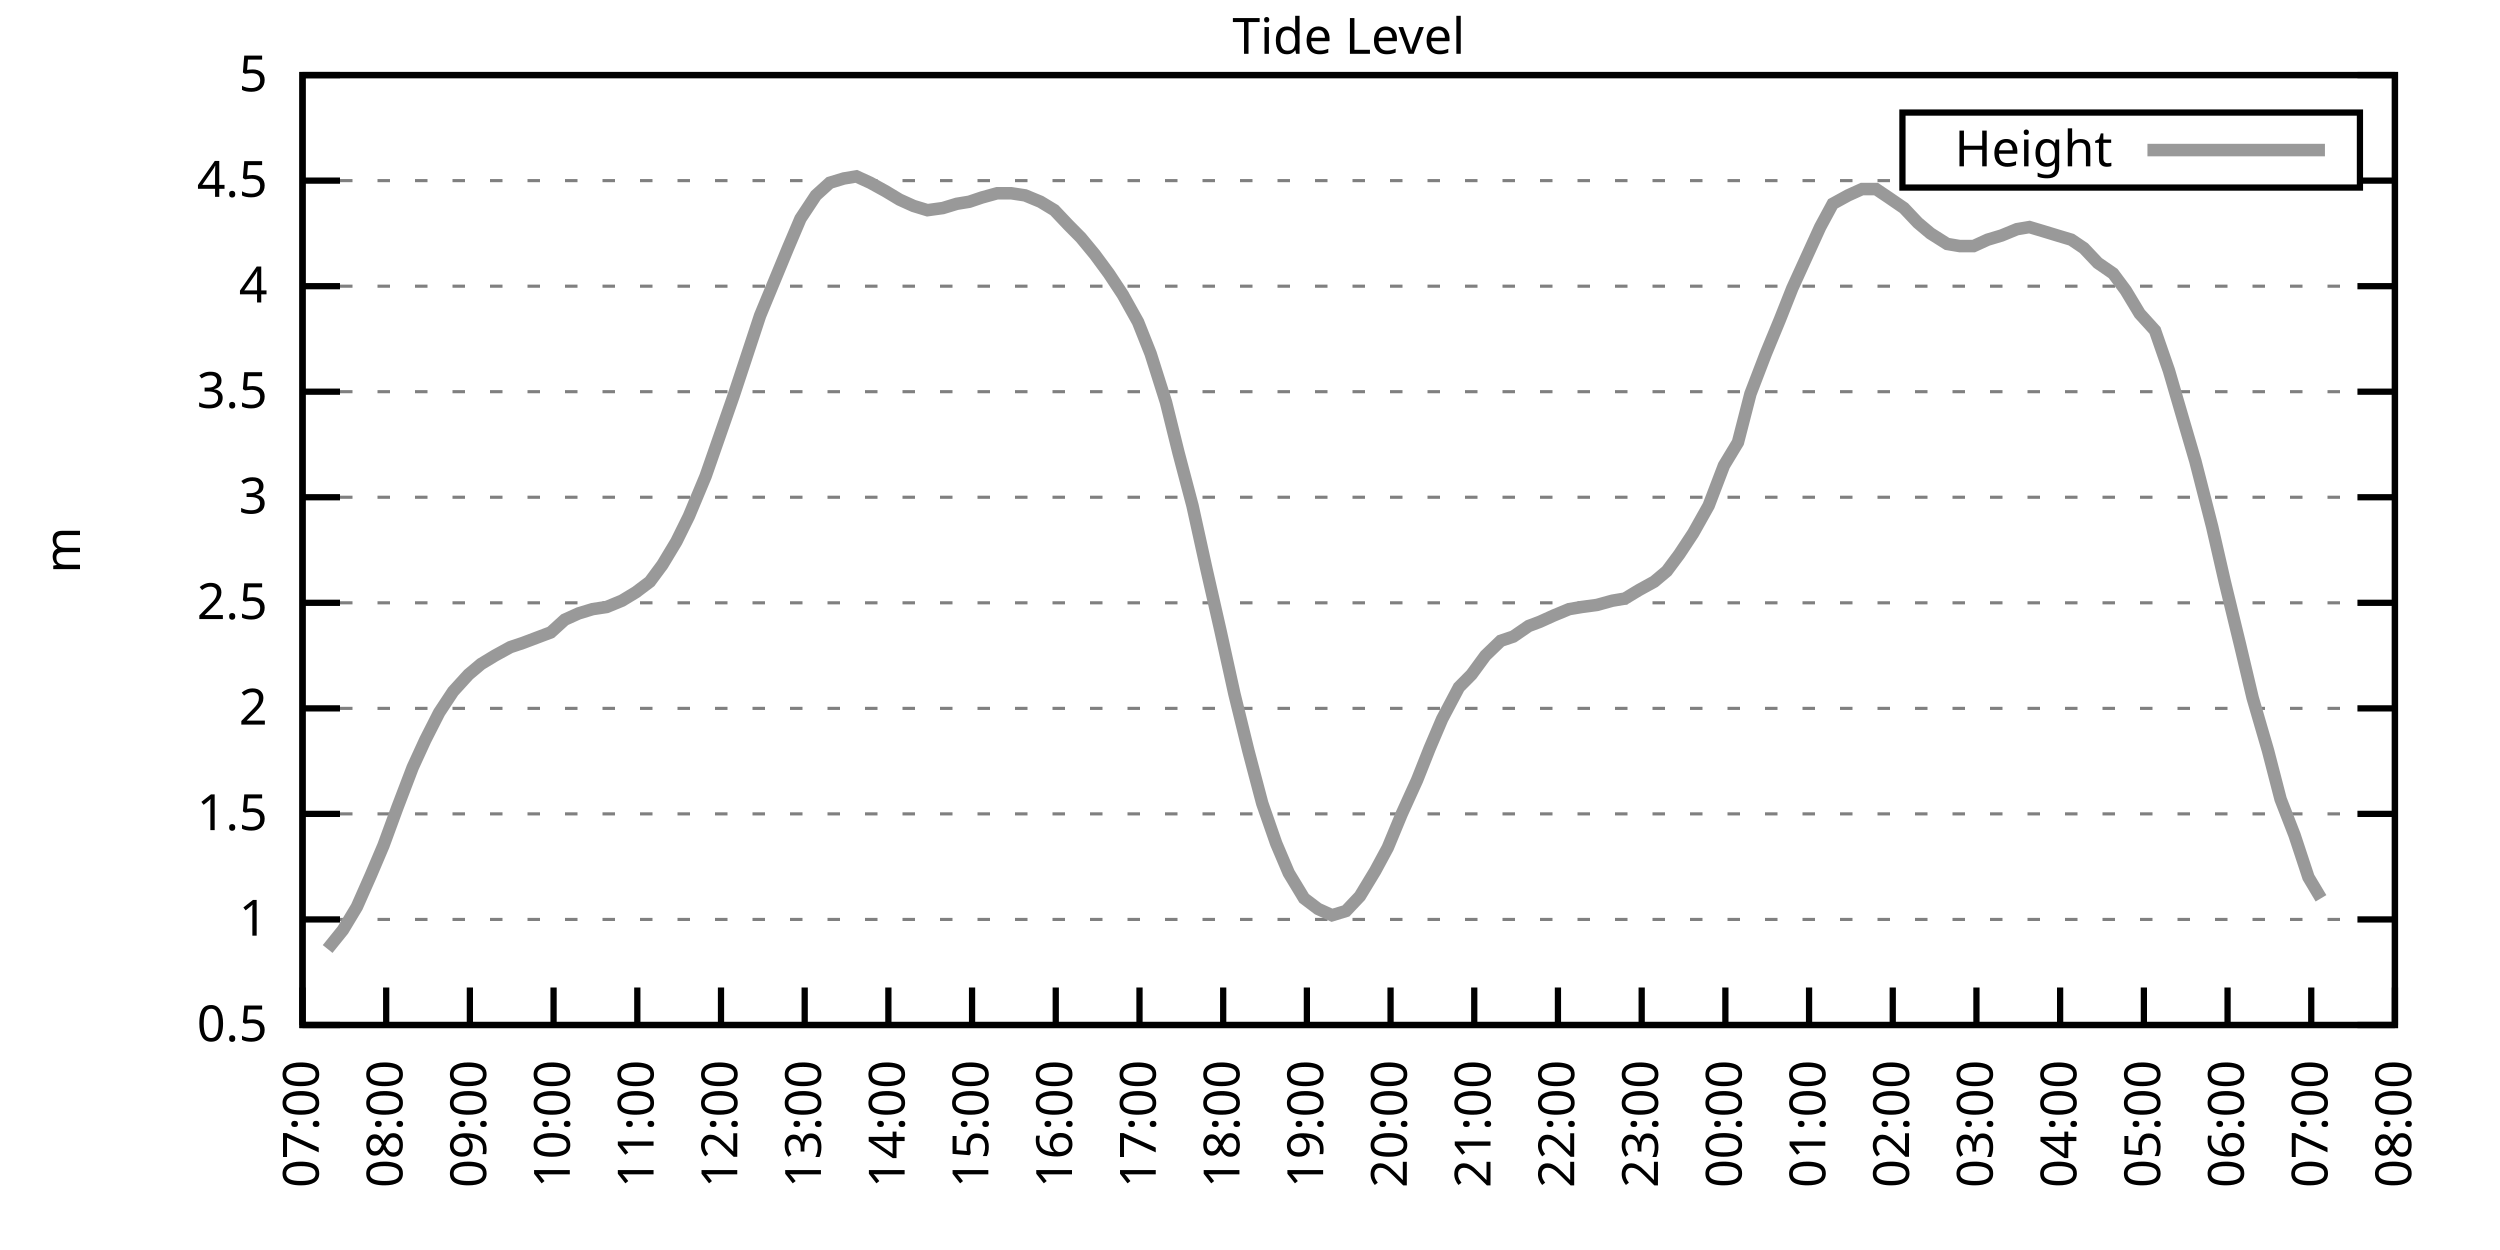
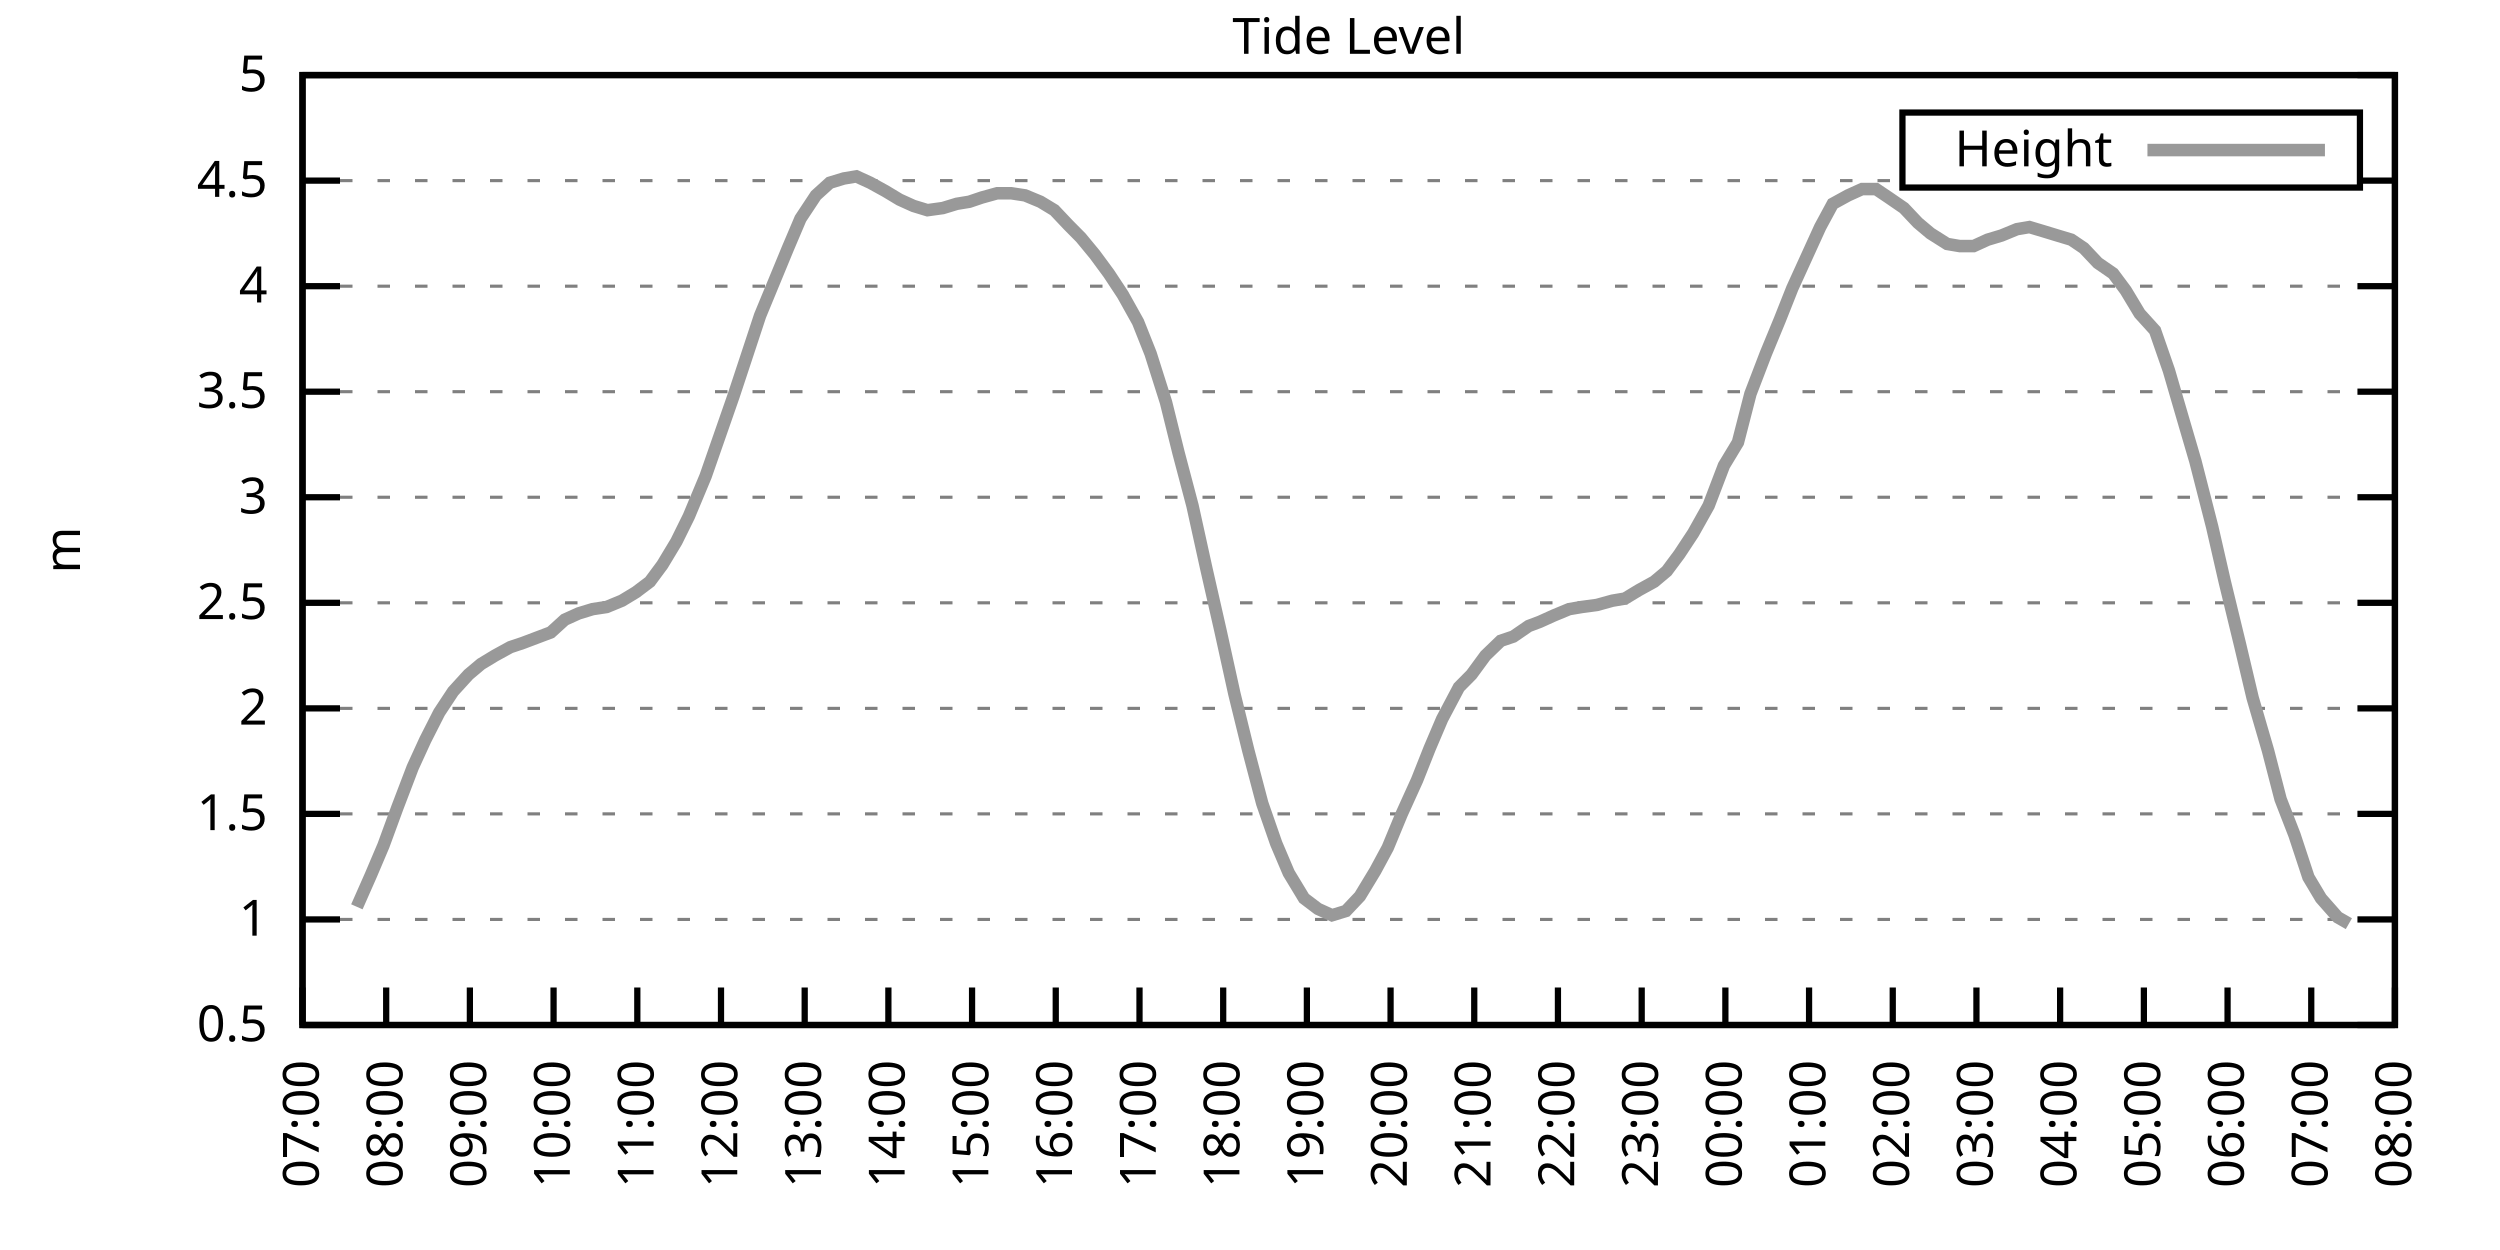
<svg xmlns="http://www.w3.org/2000/svg" xmlns:xlink="http://www.w3.org/1999/xlink" width="400" height="200" viewBox="0 0 400 200">
  <g id="gnuplot_canvas">
    <rect x="0" y="0" width="400" height="200" fill="none" />
    <defs>
      <circle id="gpDot" r="0.5" stroke-width="0.5" stroke="currentColor" />
      <path id="gpPt0" stroke-width="0.333" stroke="currentColor" d="M-1,0 h2 M0,-1 v2" />
      <path id="gpPt1" stroke-width="0.333" stroke="currentColor" d="M-1,-1 L1,1 M1,-1 L-1,1" />
      <path id="gpPt2" stroke-width="0.333" stroke="currentColor" d="M-1,0 L1,0 M0,-1 L0,1 M-1,-1 L1,1 M-1,1 L1,-1" />
      <rect id="gpPt3" stroke-width="0.333" stroke="currentColor" x="-1" y="-1" width="2" height="2" />
      <rect id="gpPt4" stroke-width="0.333" stroke="currentColor" fill="currentColor" x="-1" y="-1" width="2" height="2" />
      <circle id="gpPt5" stroke-width="0.333" stroke="currentColor" cx="0" cy="0" r="1" />
      <use xlink:href="#gpPt5" id="gpPt6" fill="currentColor" stroke="none" />
      <path id="gpPt7" stroke-width="0.333" stroke="currentColor" d="M0,-1.33 L-1.33,0.67 L1.33,0.67 z" />
      <use xlink:href="#gpPt7" id="gpPt8" fill="currentColor" stroke="none" />
      <use xlink:href="#gpPt7" id="gpPt9" stroke="currentColor" transform="rotate(180)" />
      <use xlink:href="#gpPt9" id="gpPt10" fill="currentColor" stroke="none" />
      <use xlink:href="#gpPt3" id="gpPt11" stroke="currentColor" transform="rotate(45)" />
      <use xlink:href="#gpPt11" id="gpPt12" fill="currentColor" stroke="none" />
      <path id="gpPt13" stroke-width="0.333" stroke="currentColor" d="M0,1.330 L1.265,0.411 L0.782,-1.067 L-0.782,-1.076 L-1.265,0.411 z" />
      <use xlink:href="#gpPt13" id="gpPt14" fill="currentColor" stroke="none" />
      <filter id="textbox" filterUnits="objectBoundingBox" x="0" y="0" height="1" width="1">
        <feFlood flood-color="white" flood-opacity="1" result="bgnd" />
        <feComposite in="SourceGraphic" in2="bgnd" operator="atop" />
      </filter>
      <filter id="greybox" filterUnits="objectBoundingBox" x="0" y="0" height="1" width="1">
        <feFlood flood-color="lightgrey" flood-opacity="1" result="grey" />
        <feComposite in="SourceGraphic" in2="grey" operator="atop" />
      </filter>
    </defs>
    <g fill="none" color="white" stroke="currentColor" stroke-width="1.00" stroke-linecap="butt" stroke-linejoin="miter">
</g>
    <g fill="none" color="black" stroke="currentColor" stroke-width="1.00" stroke-linecap="butt" stroke-linejoin="miter">
      <g stroke="none" shape-rendering="crispEdges">
        <polygon fill="rgb(255, 255, 255)" points="48.40,164.00 383.18,164.00 383.18,12.02 48.40,12.02 " />
      </g>
    </g>
    <g fill="none" color="black" stroke="currentColor" stroke-width="1.00" stroke-linecap="butt" stroke-linejoin="miter">
</g>
    <g fill="none" color="black" stroke="black" stroke-width="0.50" stroke-linecap="butt" stroke-linejoin="miter">
</g>
    <g fill="none" color="gray" stroke="currentColor" stroke-width="0.50" stroke-linecap="butt" stroke-linejoin="miter">
      <path stroke="gray" stroke-dasharray="2,4" class="gridline" d="M48.40,164.00 L383.19,164.00  " />
    </g>
    <g fill="none" color="gray" stroke="gray" stroke-width="1.00" stroke-linecap="butt" stroke-linejoin="miter">
</g>
    <g fill="none" color="black" stroke="currentColor" stroke-width="1.00" stroke-linecap="butt" stroke-linejoin="miter">
      <path stroke="black" d="M48.40,164.00 L54.40,164.00 M383.19,164.00 L377.19,164.00  " />
      <g transform="translate(42.80,166.60)" stroke="none" fill="black" font-family="Sans" font-size="8.00" text-anchor="end">
        <text>
          <tspan font-family="Sans"> 0.5</tspan>
        </text>
      </g>
    </g>
    <g fill="none" color="black" stroke="currentColor" stroke-width="1.00" stroke-linecap="butt" stroke-linejoin="miter">
</g>
    <g fill="none" color="black" stroke="black" stroke-width="0.50" stroke-linecap="butt" stroke-linejoin="miter">
</g>
    <g fill="none" color="gray" stroke="currentColor" stroke-width="0.50" stroke-linecap="butt" stroke-linejoin="miter">
      <path stroke="gray" stroke-dasharray="2,4" class="gridline" d="M48.40,147.11 L383.19,147.11  " />
    </g>
    <g fill="none" color="gray" stroke="gray" stroke-width="1.00" stroke-linecap="butt" stroke-linejoin="miter">
</g>
    <g fill="none" color="black" stroke="currentColor" stroke-width="1.00" stroke-linecap="butt" stroke-linejoin="miter">
      <path stroke="black" d="M48.40,147.11 L54.40,147.11 M383.19,147.11 L377.19,147.11  " />
      <g transform="translate(42.80,149.71)" stroke="none" fill="black" font-family="Sans" font-size="8.00" text-anchor="end">
        <text>
          <tspan font-family="Sans"> 1</tspan>
        </text>
      </g>
    </g>
    <g fill="none" color="black" stroke="currentColor" stroke-width="1.00" stroke-linecap="butt" stroke-linejoin="miter">
</g>
    <g fill="none" color="black" stroke="black" stroke-width="0.50" stroke-linecap="butt" stroke-linejoin="miter">
</g>
    <g fill="none" color="gray" stroke="currentColor" stroke-width="0.50" stroke-linecap="butt" stroke-linejoin="miter">
      <path stroke="gray" stroke-dasharray="2,4" class="gridline" d="M48.40,130.22 L383.19,130.22  " />
    </g>
    <g fill="none" color="gray" stroke="gray" stroke-width="1.00" stroke-linecap="butt" stroke-linejoin="miter">
</g>
    <g fill="none" color="black" stroke="currentColor" stroke-width="1.00" stroke-linecap="butt" stroke-linejoin="miter">
      <path stroke="black" d="M48.40,130.22 L54.40,130.22 M383.19,130.22 L377.19,130.22  " />
      <g transform="translate(42.80,132.82)" stroke="none" fill="black" font-family="Sans" font-size="8.00" text-anchor="end">
        <text>
          <tspan font-family="Sans"> 1.5</tspan>
        </text>
      </g>
    </g>
    <g fill="none" color="black" stroke="currentColor" stroke-width="1.00" stroke-linecap="butt" stroke-linejoin="miter">
</g>
    <g fill="none" color="black" stroke="black" stroke-width="0.50" stroke-linecap="butt" stroke-linejoin="miter">
</g>
    <g fill="none" color="gray" stroke="currentColor" stroke-width="0.50" stroke-linecap="butt" stroke-linejoin="miter">
      <path stroke="gray" stroke-dasharray="2,4" class="gridline" d="M48.40,113.34 L383.19,113.34  " />
    </g>
    <g fill="none" color="gray" stroke="gray" stroke-width="1.00" stroke-linecap="butt" stroke-linejoin="miter">
</g>
    <g fill="none" color="black" stroke="currentColor" stroke-width="1.00" stroke-linecap="butt" stroke-linejoin="miter">
      <path stroke="black" d="M48.40,113.34 L54.40,113.34 M383.19,113.34 L377.19,113.34  " />
      <g transform="translate(42.80,115.94)" stroke="none" fill="black" font-family="Sans" font-size="8.00" text-anchor="end">
        <text>
          <tspan font-family="Sans"> 2</tspan>
        </text>
      </g>
    </g>
    <g fill="none" color="black" stroke="currentColor" stroke-width="1.00" stroke-linecap="butt" stroke-linejoin="miter">
</g>
    <g fill="none" color="black" stroke="black" stroke-width="0.50" stroke-linecap="butt" stroke-linejoin="miter">
</g>
    <g fill="none" color="gray" stroke="currentColor" stroke-width="0.50" stroke-linecap="butt" stroke-linejoin="miter">
      <path stroke="gray" stroke-dasharray="2,4" class="gridline" d="M48.40,96.45 L383.19,96.45  " />
    </g>
    <g fill="none" color="gray" stroke="gray" stroke-width="1.00" stroke-linecap="butt" stroke-linejoin="miter">
</g>
    <g fill="none" color="black" stroke="currentColor" stroke-width="1.00" stroke-linecap="butt" stroke-linejoin="miter">
      <path stroke="black" d="M48.40,96.45 L54.40,96.45 M383.19,96.45 L377.19,96.45  " />
      <g transform="translate(42.80,99.05)" stroke="none" fill="black" font-family="Sans" font-size="8.00" text-anchor="end">
        <text>
          <tspan font-family="Sans"> 2.5</tspan>
        </text>
      </g>
    </g>
    <g fill="none" color="black" stroke="currentColor" stroke-width="1.00" stroke-linecap="butt" stroke-linejoin="miter">
</g>
    <g fill="none" color="black" stroke="black" stroke-width="0.50" stroke-linecap="butt" stroke-linejoin="miter">
</g>
    <g fill="none" color="gray" stroke="currentColor" stroke-width="0.50" stroke-linecap="butt" stroke-linejoin="miter">
      <path stroke="gray" stroke-dasharray="2,4" class="gridline" d="M48.40,79.56 L383.19,79.56  " />
    </g>
    <g fill="none" color="gray" stroke="gray" stroke-width="1.00" stroke-linecap="butt" stroke-linejoin="miter">
</g>
    <g fill="none" color="black" stroke="currentColor" stroke-width="1.00" stroke-linecap="butt" stroke-linejoin="miter">
      <path stroke="black" d="M48.40,79.56 L54.40,79.56 M383.19,79.56 L377.19,79.56  " />
      <g transform="translate(42.80,82.16)" stroke="none" fill="black" font-family="Sans" font-size="8.00" text-anchor="end">
        <text>
          <tspan font-family="Sans"> 3</tspan>
        </text>
      </g>
    </g>
    <g fill="none" color="black" stroke="currentColor" stroke-width="1.00" stroke-linecap="butt" stroke-linejoin="miter">
</g>
    <g fill="none" color="black" stroke="black" stroke-width="0.50" stroke-linecap="butt" stroke-linejoin="miter">
</g>
    <g fill="none" color="gray" stroke="currentColor" stroke-width="0.50" stroke-linecap="butt" stroke-linejoin="miter">
      <path stroke="gray" stroke-dasharray="2,4" class="gridline" d="M48.40,62.67 L383.19,62.67  " />
    </g>
    <g fill="none" color="gray" stroke="gray" stroke-width="1.00" stroke-linecap="butt" stroke-linejoin="miter">
</g>
    <g fill="none" color="black" stroke="currentColor" stroke-width="1.00" stroke-linecap="butt" stroke-linejoin="miter">
      <path stroke="black" d="M48.40,62.67 L54.40,62.67 M383.19,62.67 L377.19,62.67  " />
      <g transform="translate(42.80,65.27)" stroke="none" fill="black" font-family="Sans" font-size="8.00" text-anchor="end">
        <text>
          <tspan font-family="Sans"> 3.5</tspan>
        </text>
      </g>
    </g>
    <g fill="none" color="black" stroke="currentColor" stroke-width="1.00" stroke-linecap="butt" stroke-linejoin="miter">
</g>
    <g fill="none" color="black" stroke="black" stroke-width="0.50" stroke-linecap="butt" stroke-linejoin="miter">
</g>
    <g fill="none" color="gray" stroke="currentColor" stroke-width="0.50" stroke-linecap="butt" stroke-linejoin="miter">
      <path stroke="gray" stroke-dasharray="2,4" class="gridline" d="M48.40,45.79 L383.19,45.79  " />
    </g>
    <g fill="none" color="gray" stroke="gray" stroke-width="1.00" stroke-linecap="butt" stroke-linejoin="miter">
</g>
    <g fill="none" color="black" stroke="currentColor" stroke-width="1.00" stroke-linecap="butt" stroke-linejoin="miter">
      <path stroke="black" d="M48.40,45.79 L54.40,45.79 M383.19,45.79 L377.19,45.79  " />
      <g transform="translate(42.80,48.39)" stroke="none" fill="black" font-family="Sans" font-size="8.00" text-anchor="end">
        <text>
          <tspan font-family="Sans"> 4</tspan>
        </text>
      </g>
    </g>
    <g fill="none" color="black" stroke="currentColor" stroke-width="1.00" stroke-linecap="butt" stroke-linejoin="miter">
</g>
    <g fill="none" color="black" stroke="black" stroke-width="0.50" stroke-linecap="butt" stroke-linejoin="miter">
</g>
    <g fill="none" color="gray" stroke="currentColor" stroke-width="0.50" stroke-linecap="butt" stroke-linejoin="miter">
      <path stroke="gray" stroke-dasharray="2,4" class="gridline" d="M48.40,28.90 L304.39,28.90 M377.59,28.90 L383.19,28.90  " />
    </g>
    <g fill="none" color="gray" stroke="gray" stroke-width="1.00" stroke-linecap="butt" stroke-linejoin="miter">
</g>
    <g fill="none" color="black" stroke="currentColor" stroke-width="1.00" stroke-linecap="butt" stroke-linejoin="miter">
      <path stroke="black" d="M48.40,28.90 L54.40,28.90 M383.19,28.90 L377.19,28.90  " />
      <g transform="translate(42.80,31.50)" stroke="none" fill="black" font-family="Sans" font-size="8.00" text-anchor="end">
        <text>
          <tspan font-family="Sans"> 4.5</tspan>
        </text>
      </g>
    </g>
    <g fill="none" color="black" stroke="currentColor" stroke-width="1.00" stroke-linecap="butt" stroke-linejoin="miter">
</g>
    <g fill="none" color="black" stroke="black" stroke-width="0.50" stroke-linecap="butt" stroke-linejoin="miter">
</g>
    <g fill="none" color="gray" stroke="currentColor" stroke-width="0.50" stroke-linecap="butt" stroke-linejoin="miter">
      <path stroke="gray" stroke-dasharray="2,4" class="gridline" d="M48.40,12.01 L383.19,12.01  " />
    </g>
    <g fill="none" color="gray" stroke="gray" stroke-width="1.00" stroke-linecap="butt" stroke-linejoin="miter">
</g>
    <g fill="none" color="black" stroke="currentColor" stroke-width="1.00" stroke-linecap="butt" stroke-linejoin="miter">
      <path stroke="black" d="M48.40,12.01 L54.40,12.01 M383.19,12.01 L377.19,12.01  " />
      <g transform="translate(42.80,14.61)" stroke="none" fill="black" font-family="Sans" font-size="8.00" text-anchor="end">
        <text>
          <tspan font-family="Sans"> 5</tspan>
        </text>
      </g>
    </g>
    <g fill="none" color="black" stroke="currentColor" stroke-width="1.00" stroke-linecap="butt" stroke-linejoin="miter">
      <path stroke="black" d="M48.40,164.00 L48.40,158.00  " />
      <g transform="translate(51.00,169.60) rotate(270.00)" stroke="none" fill="black" font-family="Sans" font-size="8.00" text-anchor="end">
        <text>
          <tspan font-family="Sans">07:00</tspan>
        </text>
      </g>
    </g>
    <g fill="none" color="black" stroke="currentColor" stroke-width="1.00" stroke-linecap="butt" stroke-linejoin="miter">
      <path stroke="black" d="M61.79,164.00 L61.79,158.00  " />
      <g transform="translate(64.39,169.60) rotate(270.00)" stroke="none" fill="black" font-family="Sans" font-size="8.00" text-anchor="end">
        <text>
          <tspan font-family="Sans">08:00</tspan>
        </text>
      </g>
    </g>
    <g fill="none" color="black" stroke="currentColor" stroke-width="1.00" stroke-linecap="butt" stroke-linejoin="miter">
      <path stroke="black" d="M75.18,164.00 L75.18,158.00  " />
      <g transform="translate(77.78,169.60) rotate(270.00)" stroke="none" fill="black" font-family="Sans" font-size="8.00" text-anchor="end">
        <text>
          <tspan font-family="Sans">09:00</tspan>
        </text>
      </g>
    </g>
    <g fill="none" color="black" stroke="currentColor" stroke-width="1.00" stroke-linecap="butt" stroke-linejoin="miter">
      <path stroke="black" d="M88.57,164.00 L88.57,158.00  " />
      <g transform="translate(91.17,169.60) rotate(270.00)" stroke="none" fill="black" font-family="Sans" font-size="8.00" text-anchor="end">
        <text>
          <tspan font-family="Sans">10:00</tspan>
        </text>
      </g>
    </g>
    <g fill="none" color="black" stroke="currentColor" stroke-width="1.00" stroke-linecap="butt" stroke-linejoin="miter">
      <path stroke="black" d="M101.97,164.00 L101.97,158.00  " />
      <g transform="translate(104.57,169.60) rotate(270.00)" stroke="none" fill="black" font-family="Sans" font-size="8.00" text-anchor="end">
        <text>
          <tspan font-family="Sans">11:00</tspan>
        </text>
      </g>
    </g>
    <g fill="none" color="black" stroke="currentColor" stroke-width="1.00" stroke-linecap="butt" stroke-linejoin="miter">
      <path stroke="black" d="M115.36,164.00 L115.36,158.00  " />
      <g transform="translate(117.96,169.60) rotate(270.00)" stroke="none" fill="black" font-family="Sans" font-size="8.00" text-anchor="end">
        <text>
          <tspan font-family="Sans">12:00</tspan>
        </text>
      </g>
    </g>
    <g fill="none" color="black" stroke="currentColor" stroke-width="1.00" stroke-linecap="butt" stroke-linejoin="miter">
      <path stroke="black" d="M128.75,164.00 L128.75,158.00  " />
      <g transform="translate(131.35,169.60) rotate(270.00)" stroke="none" fill="black" font-family="Sans" font-size="8.00" text-anchor="end">
        <text>
          <tspan font-family="Sans">13:00</tspan>
        </text>
      </g>
    </g>
    <g fill="none" color="black" stroke="currentColor" stroke-width="1.00" stroke-linecap="butt" stroke-linejoin="miter">
      <path stroke="black" d="M142.14,164.00 L142.14,158.00  " />
      <g transform="translate(144.74,169.60) rotate(270.00)" stroke="none" fill="black" font-family="Sans" font-size="8.00" text-anchor="end">
        <text>
          <tspan font-family="Sans">14:00</tspan>
        </text>
      </g>
    </g>
    <g fill="none" color="black" stroke="currentColor" stroke-width="1.00" stroke-linecap="butt" stroke-linejoin="miter">
      <path stroke="black" d="M155.53,164.00 L155.53,158.00  " />
      <g transform="translate(158.13,169.60) rotate(270.00)" stroke="none" fill="black" font-family="Sans" font-size="8.00" text-anchor="end">
        <text>
          <tspan font-family="Sans">15:00</tspan>
        </text>
      </g>
    </g>
    <g fill="none" color="black" stroke="currentColor" stroke-width="1.00" stroke-linecap="butt" stroke-linejoin="miter">
      <path stroke="black" d="M168.92,164.00 L168.92,158.00  " />
      <g transform="translate(171.52,169.60) rotate(270.00)" stroke="none" fill="black" font-family="Sans" font-size="8.00" text-anchor="end">
        <text>
          <tspan font-family="Sans">16:00</tspan>
        </text>
      </g>
    </g>
    <g fill="none" color="black" stroke="currentColor" stroke-width="1.00" stroke-linecap="butt" stroke-linejoin="miter">
      <path stroke="black" d="M182.32,164.00 L182.32,158.00  " />
      <g transform="translate(184.92,169.60) rotate(270.00)" stroke="none" fill="black" font-family="Sans" font-size="8.00" text-anchor="end">
        <text>
          <tspan font-family="Sans">17:00</tspan>
        </text>
      </g>
    </g>
    <g fill="none" color="black" stroke="currentColor" stroke-width="1.00" stroke-linecap="butt" stroke-linejoin="miter">
      <path stroke="black" d="M195.71,164.00 L195.71,158.00  " />
      <g transform="translate(198.31,169.60) rotate(270.00)" stroke="none" fill="black" font-family="Sans" font-size="8.00" text-anchor="end">
        <text>
          <tspan font-family="Sans">18:00</tspan>
        </text>
      </g>
    </g>
    <g fill="none" color="black" stroke="currentColor" stroke-width="1.00" stroke-linecap="butt" stroke-linejoin="miter">
      <path stroke="black" d="M209.10,164.00 L209.10,158.00  " />
      <g transform="translate(211.70,169.60) rotate(270.00)" stroke="none" fill="black" font-family="Sans" font-size="8.00" text-anchor="end">
        <text>
          <tspan font-family="Sans">19:00</tspan>
        </text>
      </g>
    </g>
    <g fill="none" color="black" stroke="currentColor" stroke-width="1.00" stroke-linecap="butt" stroke-linejoin="miter">
      <path stroke="black" d="M222.49,164.00 L222.49,158.00  " />
      <g transform="translate(225.09,169.60) rotate(270.00)" stroke="none" fill="black" font-family="Sans" font-size="8.00" text-anchor="end">
        <text>
          <tspan font-family="Sans">20:00</tspan>
        </text>
      </g>
    </g>
    <g fill="none" color="black" stroke="currentColor" stroke-width="1.00" stroke-linecap="butt" stroke-linejoin="miter">
      <path stroke="black" d="M235.88,164.00 L235.88,158.00  " />
      <g transform="translate(238.48,169.60) rotate(270.00)" stroke="none" fill="black" font-family="Sans" font-size="8.00" text-anchor="end">
        <text>
          <tspan font-family="Sans">21:00</tspan>
        </text>
      </g>
    </g>
    <g fill="none" color="black" stroke="currentColor" stroke-width="1.00" stroke-linecap="butt" stroke-linejoin="miter">
      <path stroke="black" d="M249.27,164.00 L249.27,158.00  " />
      <g transform="translate(251.87,169.60) rotate(270.00)" stroke="none" fill="black" font-family="Sans" font-size="8.00" text-anchor="end">
        <text>
          <tspan font-family="Sans">22:00</tspan>
        </text>
      </g>
    </g>
    <g fill="none" color="black" stroke="currentColor" stroke-width="1.00" stroke-linecap="butt" stroke-linejoin="miter">
      <path stroke="black" d="M262.67,164.00 L262.67,158.00  " />
      <g transform="translate(265.27,169.60) rotate(270.00)" stroke="none" fill="black" font-family="Sans" font-size="8.00" text-anchor="end">
        <text>
          <tspan font-family="Sans">23:00</tspan>
        </text>
      </g>
    </g>
    <g fill="none" color="black" stroke="currentColor" stroke-width="1.00" stroke-linecap="butt" stroke-linejoin="miter">
      <path stroke="black" d="M276.06,164.00 L276.06,158.00  " />
      <g transform="translate(278.66,169.60) rotate(270.00)" stroke="none" fill="black" font-family="Sans" font-size="8.00" text-anchor="end">
        <text>
          <tspan font-family="Sans">00:00</tspan>
        </text>
      </g>
    </g>
    <g fill="none" color="black" stroke="currentColor" stroke-width="1.00" stroke-linecap="butt" stroke-linejoin="miter">
      <path stroke="black" d="M289.45,164.00 L289.45,158.00  " />
      <g transform="translate(292.05,169.60) rotate(270.00)" stroke="none" fill="black" font-family="Sans" font-size="8.00" text-anchor="end">
        <text>
          <tspan font-family="Sans">01:00</tspan>
        </text>
      </g>
    </g>
    <g fill="none" color="black" stroke="currentColor" stroke-width="1.00" stroke-linecap="butt" stroke-linejoin="miter">
      <path stroke="black" d="M302.84,164.00 L302.84,158.00  " />
      <g transform="translate(305.44,169.60) rotate(270.00)" stroke="none" fill="black" font-family="Sans" font-size="8.00" text-anchor="end">
        <text>
          <tspan font-family="Sans">02:00</tspan>
        </text>
      </g>
    </g>
    <g fill="none" color="black" stroke="currentColor" stroke-width="1.00" stroke-linecap="butt" stroke-linejoin="miter">
      <path stroke="black" d="M316.23,164.00 L316.23,158.00  " />
      <g transform="translate(318.83,169.60) rotate(270.00)" stroke="none" fill="black" font-family="Sans" font-size="8.00" text-anchor="end">
        <text>
          <tspan font-family="Sans">03:00</tspan>
        </text>
      </g>
    </g>
    <g fill="none" color="black" stroke="currentColor" stroke-width="1.00" stroke-linecap="butt" stroke-linejoin="miter">
      <path stroke="black" d="M329.62,164.00 L329.62,158.00  " />
      <g transform="translate(332.22,169.60) rotate(270.00)" stroke="none" fill="black" font-family="Sans" font-size="8.00" text-anchor="end">
        <text>
          <tspan font-family="Sans">04:00</tspan>
        </text>
      </g>
    </g>
    <g fill="none" color="black" stroke="currentColor" stroke-width="1.00" stroke-linecap="butt" stroke-linejoin="miter">
      <path stroke="black" d="M343.02,164.00 L343.02,158.00  " />
      <g transform="translate(345.62,169.60) rotate(270.00)" stroke="none" fill="black" font-family="Sans" font-size="8.00" text-anchor="end">
        <text>
          <tspan font-family="Sans">05:00</tspan>
        </text>
      </g>
    </g>
    <g fill="none" color="black" stroke="currentColor" stroke-width="1.00" stroke-linecap="butt" stroke-linejoin="miter">
      <path stroke="black" d="M356.41,164.00 L356.41,158.00  " />
      <g transform="translate(359.01,169.60) rotate(270.00)" stroke="none" fill="black" font-family="Sans" font-size="8.00" text-anchor="end">
        <text>
          <tspan font-family="Sans">06:00</tspan>
        </text>
      </g>
    </g>
    <g fill="none" color="black" stroke="currentColor" stroke-width="1.00" stroke-linecap="butt" stroke-linejoin="miter">
      <path stroke="black" d="M369.80,164.00 L369.80,158.00  " />
      <g transform="translate(372.40,169.60) rotate(270.00)" stroke="none" fill="black" font-family="Sans" font-size="8.00" text-anchor="end">
        <text>
          <tspan font-family="Sans">07:00</tspan>
        </text>
      </g>
    </g>
    <g fill="none" color="black" stroke="currentColor" stroke-width="1.00" stroke-linecap="butt" stroke-linejoin="miter">
      <path stroke="black" d="M383.19,164.00 L383.19,158.00  " />
      <g transform="translate(385.79,169.60) rotate(270.00)" stroke="none" fill="black" font-family="Sans" font-size="8.00" text-anchor="end">
        <text>
          <tspan font-family="Sans">08:00</tspan>
        </text>
      </g>
    </g>
    <g fill="none" color="black" stroke="currentColor" stroke-width="1.00" stroke-linecap="butt" stroke-linejoin="miter">
</g>
    <g fill="none" color="black" stroke="currentColor" stroke-width="1.00" stroke-linecap="butt" stroke-linejoin="miter">
      <path stroke="black" d="M48.40,12.01 L48.40,164.00 L383.19,164.00 L383.19,12.01 L48.40,12.01 Z  " />
    </g>
    <g fill="none" color="black" stroke="currentColor" stroke-width="1.00" stroke-linecap="butt" stroke-linejoin="miter">
</g>
    <g fill="none" color="black" stroke="currentColor" stroke-width="1.00" stroke-linecap="butt" stroke-linejoin="miter">
      <path stroke="black" d="M304.39,30.01 L304.39,18.01 L377.59,18.01 L377.59,30.01 L304.39,30.01 Z  " />
    </g>
    <g id="Tide_level_plot_1">
      <g fill="none" color="white" stroke="black" stroke-width="2.00" stroke-linecap="butt" stroke-linejoin="miter">
</g>
      <g fill="none" color="black" stroke="currentColor" stroke-width="2.00" stroke-linecap="butt" stroke-linejoin="miter">
        <g transform="translate(337.99,26.61)" stroke="none" fill="black" font-family="Sans" font-size="8.00" text-anchor="end">
          <text>
            <tspan font-family="Sans">Height</tspan>
          </text>
        </g>
      </g>
      <g fill="none" color="black" stroke="currentColor" stroke-width="2.00" stroke-linecap="butt" stroke-linejoin="miter">
-         <path stroke="rgb(153, 153, 153)" d="M343.59,24.01 L371.99,24.01 M52.42,151.84 L54.87,148.80 L57.10,145.09 L59.34,140.02 L61.35,135.29 L63.58,129.21   L66.03,122.79 L68.04,118.40 L70.27,114.01 L72.50,110.63 L74.96,107.93 L76.97,106.24 L79.20,104.89 L81.66,103.54   L83.66,102.87 L88.13,101.18 L90.36,99.15 L92.59,98.14 L94.82,97.46 L97.06,97.12 L99.51,96.11 L101.74,94.76   L103.98,93.07 L105.98,90.37 L108.22,86.65 L110.22,82.60 L112.90,76.18 L117.37,63.35 L119.38,57.27 L121.61,50.51   L123.84,45.11 L126.07,39.71 L128.08,34.98 L130.54,31.26 L132.77,29.24 L135.00,28.56 L137.01,28.22 L139.24,29.24   L141.69,30.59 L143.93,31.94 L146.16,32.95 L148.39,33.63 L150.85,33.29 L153.08,32.61 L155.09,32.28 L157.10,31.60   L159.55,30.92 L161.78,30.92 L164.01,31.26 L166.47,32.28 L168.70,33.63 L170.93,35.99 L172.94,38.02 L175.17,40.72   L177.41,43.76 L179.64,47.14 L182.09,51.53 L184.10,56.59 L186.56,64.36 L188.57,72.47 L190.80,80.91 L193.03,91.04   L195.26,100.84 L197.49,110.97 L199.73,120.09 L201.96,128.54 L204.19,134.95 L206.20,139.68 L208.65,143.73 L210.88,145.42   L213.12,146.44 L215.35,145.76 L217.58,143.40 L220.04,139.34 L222.04,135.63 L224.28,130.22 L226.73,124.82 L228.74,119.75   L230.75,115.03 L233.43,109.96 L235.44,107.93 L237.67,104.89 L240.12,102.53 L242.13,101.85 L244.59,100.16 L246.37,99.49   L248.60,98.48 L251.06,97.46 L253.07,97.12 L255.52,96.79 L257.98,96.11 L259.99,95.77 L262.22,94.42 L264.67,93.07   L266.68,91.38 L268.69,88.68 L270.92,85.30 L273.38,80.91 L275.83,74.49 L278.07,70.78 L280.07,63.01 L282.53,56.59   L284.76,51.19 L286.77,46.12 L289.23,40.72 L291.23,36.33 L293.24,32.61 L295.70,31.26 L297.93,30.25 L300.16,30.25   L302.17,31.60 L304.63,33.29 L306.86,35.65 L308.87,37.34 L311.54,39.03 L313.55,39.37 L315.79,39.37 L318.02,38.35   L320.25,37.68 L322.70,36.67 L324.71,36.33 L326.95,37.00 L329.18,37.68 L331.41,38.35 L333.42,39.71 L335.65,42.07   L338.10,43.76 L340.11,46.46 L342.35,50.18 L344.80,52.88 L347.03,59.30 L349.49,67.74 L351.27,73.82 L353.95,84.29   L355.96,93.07 L358.42,103.20 L360.42,111.65 L362.88,120.09 L364.89,127.86 L367.12,133.60 L369.35,140.36 L371.36,143.73    " />
+         <path stroke="rgb(153, 153, 153)" d="M343.59,24.01 L371.99,24.01 M57.10,145.09 L59.34,140.02 L61.35,135.29 L63.58,129.21 L66.03,122.79 L68.04,118.40   L70.27,114.01 L72.50,110.63 L74.96,107.93 L76.97,106.24 L79.20,104.89 L81.66,103.54 L83.66,102.87 L88.13,101.18   L90.36,99.15 L92.59,98.14 L94.82,97.46 L97.06,97.12 L99.51,96.11 L101.74,94.76 L103.98,93.07 L105.98,90.37   L108.22,86.65 L110.22,82.60 L112.90,76.18 L117.37,63.35 L119.38,57.27 L121.61,50.51 L123.84,45.11 L126.07,39.71   L128.08,34.98 L130.54,31.26 L132.77,29.24 L135.00,28.56 L137.01,28.22 L139.24,29.24 L141.69,30.59 L143.93,31.94   L146.16,32.95 L148.39,33.63 L150.85,33.29 L153.08,32.61 L155.09,32.28 L157.10,31.60 L159.55,30.92 L161.78,30.92   L164.01,31.26 L166.47,32.28 L168.70,33.63 L170.93,35.99 L172.94,38.02 L175.17,40.72 L177.41,43.76 L179.64,47.14   L182.09,51.53 L184.10,56.59 L186.56,64.36 L188.57,72.47 L190.80,80.91 L193.03,91.04 L195.26,100.84 L197.49,110.97   L199.73,120.09 L201.96,128.54 L204.19,134.95 L206.20,139.68 L208.65,143.73 L210.88,145.42 L213.12,146.44 L215.35,145.76   L217.58,143.40 L220.04,139.34 L222.04,135.63 L224.28,130.22 L226.73,124.82 L228.74,119.75 L230.75,115.03 L233.43,109.96   L235.44,107.93 L237.67,104.89 L240.12,102.53 L242.13,101.85 L244.59,100.16 L246.37,99.49 L248.60,98.48 L251.06,97.46   L253.07,97.12 L255.52,96.79 L257.98,96.11 L259.99,95.77 L262.22,94.42 L264.67,93.07 L266.68,91.38 L268.69,88.68   L270.92,85.30 L273.38,80.91 L275.83,74.49 L278.07,70.78 L280.07,63.01 L282.53,56.59 L284.76,51.19 L286.77,46.12   L289.23,40.72 L291.23,36.33 L293.24,32.61 L295.70,31.26 L297.93,30.25 L300.16,30.25 L302.17,31.60 L304.63,33.29   L306.86,35.65 L308.87,37.34 L311.54,39.03 L313.55,39.37 L315.79,39.37 L318.02,38.35 L320.25,37.68 L322.70,36.67   L324.71,36.33 L326.95,37.00 L329.18,37.68 L331.41,38.35 L333.42,39.71 L335.65,42.07 L338.10,43.76 L340.11,46.46   L342.35,50.18 L344.80,52.88 L347.03,59.30 L349.49,67.74 L351.27,73.82 L353.95,84.29 L355.96,93.07 L358.42,103.20   L360.42,111.65 L362.88,120.09 L364.89,127.86 L367.12,133.60 L369.35,140.36 L371.36,143.73 L374.04,146.77 L375.82,147.79    " />
      </g>
    </g>
    <g fill="none" color="black" stroke="currentColor" stroke-width="2.00" stroke-linecap="butt" stroke-linejoin="miter">
</g>
    <g fill="none" color="black" stroke="black" stroke-width="1.00" stroke-linecap="butt" stroke-linejoin="miter">
</g>
    <g fill="none" color="black" stroke="currentColor" stroke-width="1.00" stroke-linecap="butt" stroke-linejoin="miter">
      <path stroke="black" d="M48.40,12.01 L48.40,164.00 L383.19,164.00 L383.19,12.01 L48.40,12.01 Z  " />
      <g transform="translate(12.80,88.01) rotate(270.00)" stroke="none" fill="black" font-family="Sans" font-size="8.00" text-anchor="middle">
        <text>
          <tspan font-family="Sans">m</tspan>
        </text>
      </g>
    </g>
    <g fill="none" color="black" stroke="currentColor" stroke-width="1.00" stroke-linecap="butt" stroke-linejoin="miter">
</g>
    <g fill="none" color="black" stroke="currentColor" stroke-width="1.00" stroke-linecap="butt" stroke-linejoin="miter">
      <g transform="translate(215.79,8.61)" stroke="none" fill="black" font-family="Sans" font-size="8.00" text-anchor="middle">
        <text>
          <tspan font-family="Sans">Tide Level</tspan>
        </text>
      </g>
    </g>
    <g fill="none" color="black" stroke="currentColor" stroke-width="1.00" stroke-linecap="butt" stroke-linejoin="miter">
</g>
  </g>
</svg>
